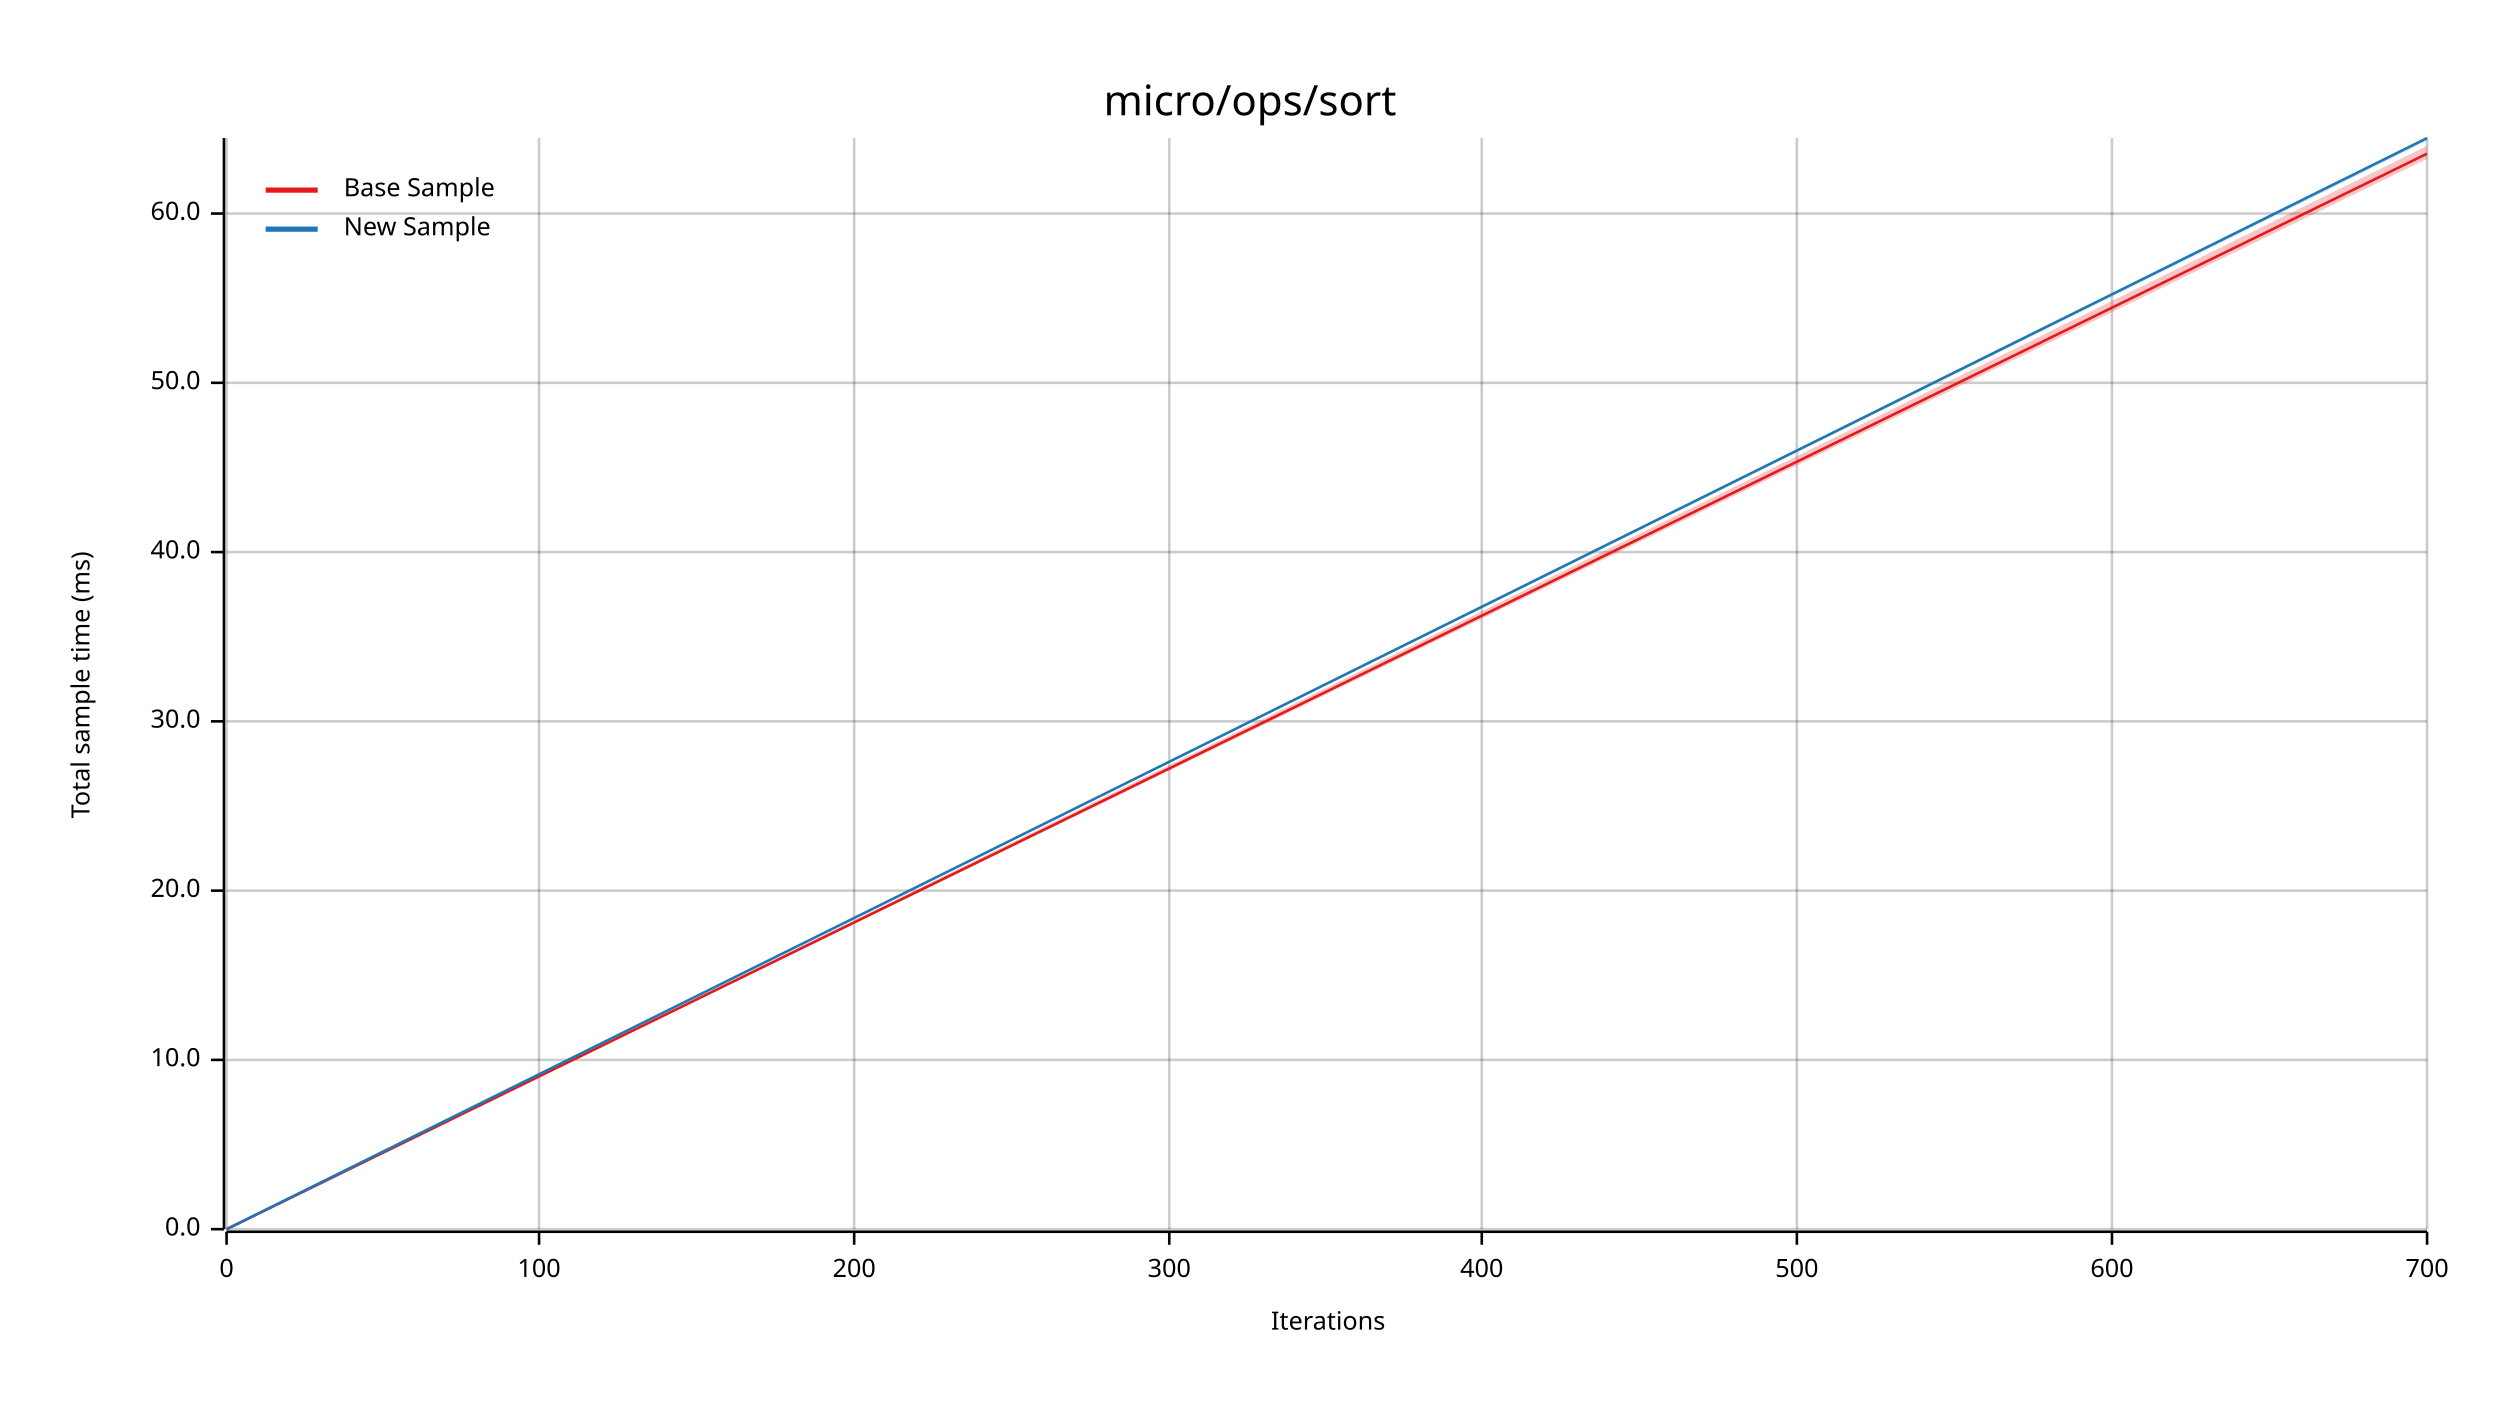
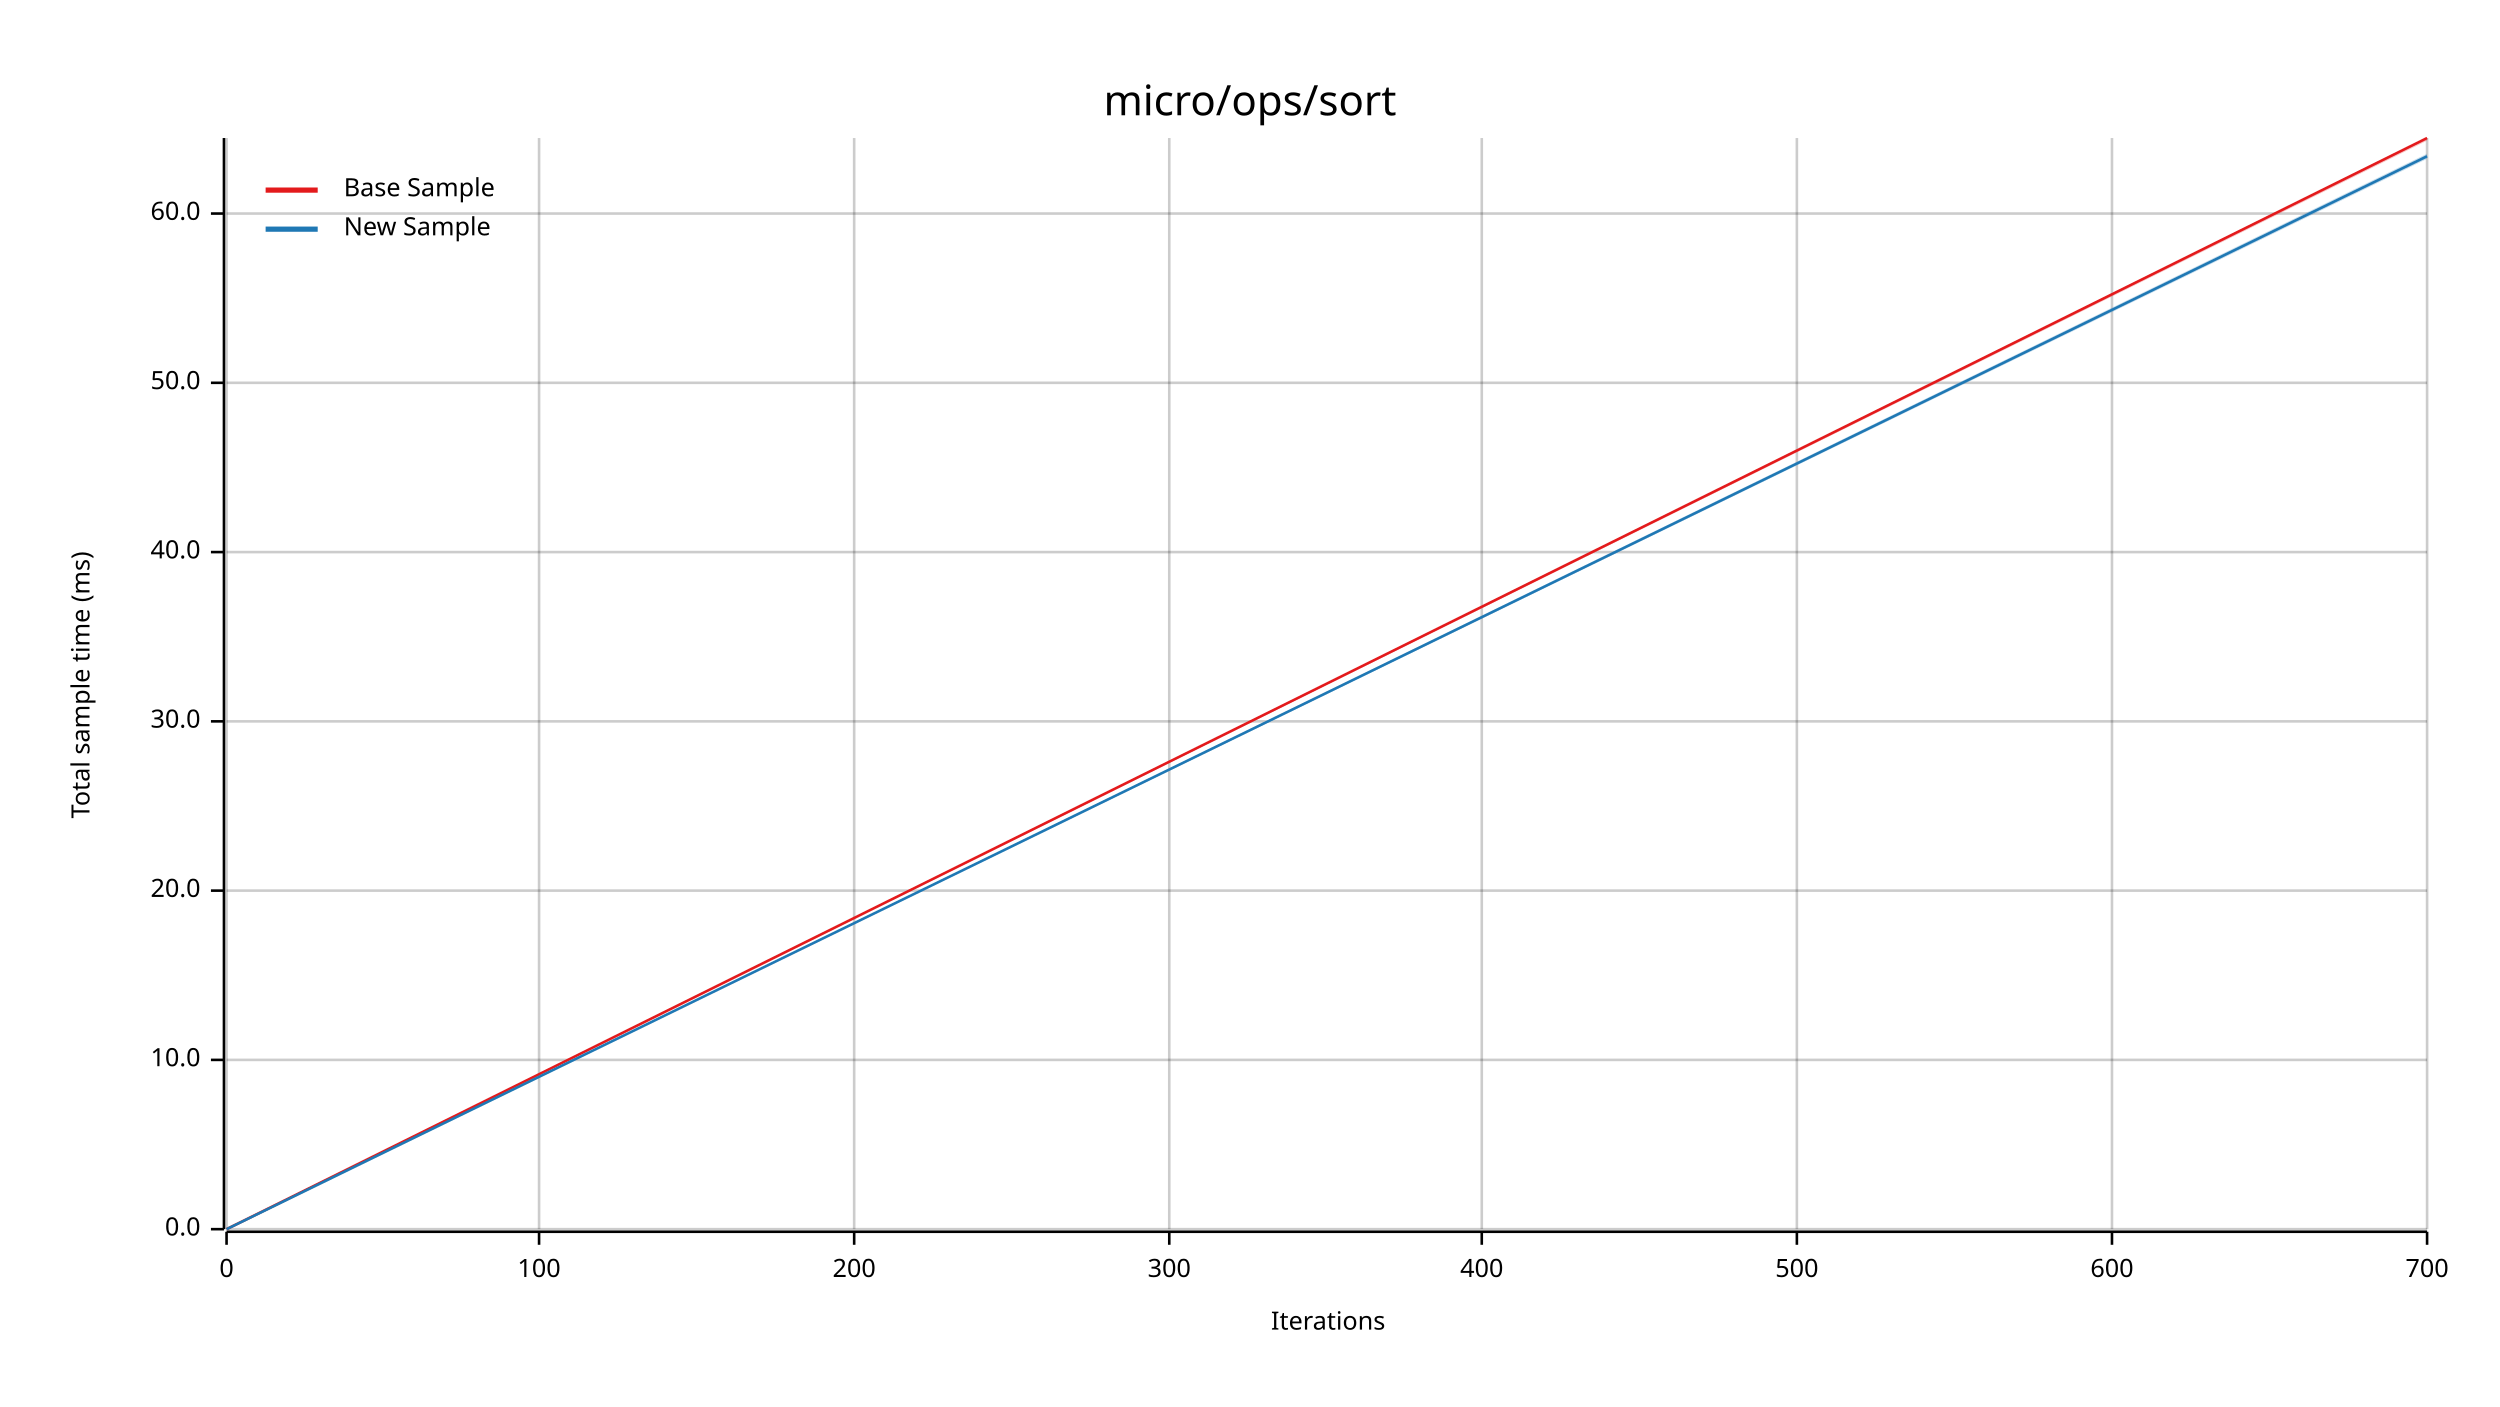
<svg xmlns="http://www.w3.org/2000/svg" width="960" height="540" viewBox="0 0 960 540">
  <text x="480" y="32" dy="0.76em" text-anchor="middle" font-family="sans-serif" font-size="16.129" opacity="1" fill="#000000">
micro/ops/sort
</text>
  <text x="27" y="263" dy="0.76em" text-anchor="middle" font-family="sans-serif" font-size="9.677" opacity="1" fill="#000000" transform="rotate(270, 27, 263)">
Total sample time (ms)
</text>
  <text x="510" y="513" dy="-0.5ex" text-anchor="middle" font-family="sans-serif" font-size="9.677" opacity="1" fill="#000000">
Iterations
</text>
  <line opacity="0.2" stroke="#000000" stroke-width="1" x1="87" y1="472" x2="87" y2="53" />
  <line opacity="0.2" stroke="#000000" stroke-width="1" x1="207" y1="472" x2="207" y2="53" />
  <line opacity="0.2" stroke="#000000" stroke-width="1" x1="328" y1="472" x2="328" y2="53" />
  <line opacity="0.2" stroke="#000000" stroke-width="1" x1="449" y1="472" x2="449" y2="53" />
  <line opacity="0.2" stroke="#000000" stroke-width="1" x1="569" y1="472" x2="569" y2="53" />
  <line opacity="0.2" stroke="#000000" stroke-width="1" x1="690" y1="472" x2="690" y2="53" />
  <line opacity="0.2" stroke="#000000" stroke-width="1" x1="811" y1="472" x2="811" y2="53" />
  <line opacity="0.2" stroke="#000000" stroke-width="1" x1="932" y1="472" x2="932" y2="53" />
  <line opacity="0.2" stroke="#000000" stroke-width="1" x1="87" y1="472" x2="932" y2="472" />
  <line opacity="0.2" stroke="#000000" stroke-width="1" x1="87" y1="407" x2="932" y2="407" />
  <line opacity="0.2" stroke="#000000" stroke-width="1" x1="87" y1="342" x2="932" y2="342" />
  <line opacity="0.2" stroke="#000000" stroke-width="1" x1="87" y1="277" x2="932" y2="277" />
  <line opacity="0.2" stroke="#000000" stroke-width="1" x1="87" y1="212" x2="932" y2="212" />
  <line opacity="0.2" stroke="#000000" stroke-width="1" x1="87" y1="147" x2="932" y2="147" />
  <line opacity="0.2" stroke="#000000" stroke-width="1" x1="87" y1="82" x2="932" y2="82" />
  <polyline fill="none" opacity="1" stroke="#000000" stroke-width="1" points="86,53 86,472 " />
  <text x="77" y="472" dy="0.5ex" text-anchor="end" font-family="sans-serif" font-size="9.677" opacity="1" fill="#000000">
0.0
</text>
  <polyline fill="none" opacity="1" stroke="#000000" stroke-width="1" points="81,472 86,472 " />
  <text x="77" y="407" dy="0.5ex" text-anchor="end" font-family="sans-serif" font-size="9.677" opacity="1" fill="#000000">
10.0
</text>
  <polyline fill="none" opacity="1" stroke="#000000" stroke-width="1" points="81,407 86,407 " />
  <text x="77" y="342" dy="0.5ex" text-anchor="end" font-family="sans-serif" font-size="9.677" opacity="1" fill="#000000">
20.0
</text>
  <polyline fill="none" opacity="1" stroke="#000000" stroke-width="1" points="81,342 86,342 " />
  <text x="77" y="277" dy="0.5ex" text-anchor="end" font-family="sans-serif" font-size="9.677" opacity="1" fill="#000000">
30.0
</text>
  <polyline fill="none" opacity="1" stroke="#000000" stroke-width="1" points="81,277 86,277 " />
  <text x="77" y="212" dy="0.5ex" text-anchor="end" font-family="sans-serif" font-size="9.677" opacity="1" fill="#000000">
40.0
</text>
  <polyline fill="none" opacity="1" stroke="#000000" stroke-width="1" points="81,212 86,212 " />
  <text x="77" y="147" dy="0.5ex" text-anchor="end" font-family="sans-serif" font-size="9.677" opacity="1" fill="#000000">
50.0
</text>
  <polyline fill="none" opacity="1" stroke="#000000" stroke-width="1" points="81,147 86,147 " />
  <text x="77" y="82" dy="0.5ex" text-anchor="end" font-family="sans-serif" font-size="9.677" opacity="1" fill="#000000">
60.0
</text>
  <polyline fill="none" opacity="1" stroke="#000000" stroke-width="1" points="81,82 86,82 " />
  <polyline fill="none" opacity="1" stroke="#000000" stroke-width="1" points="87,473 932,473 " />
  <text x="87" y="483" dy="0.76em" text-anchor="middle" font-family="sans-serif" font-size="9.677" opacity="1" fill="#000000">
0
</text>
  <polyline fill="none" opacity="1" stroke="#000000" stroke-width="1" points="87,473 87,478 " />
  <text x="207" y="483" dy="0.76em" text-anchor="middle" font-family="sans-serif" font-size="9.677" opacity="1" fill="#000000">
100
</text>
  <polyline fill="none" opacity="1" stroke="#000000" stroke-width="1" points="207,473 207,478 " />
  <text x="328" y="483" dy="0.76em" text-anchor="middle" font-family="sans-serif" font-size="9.677" opacity="1" fill="#000000">
200
</text>
  <polyline fill="none" opacity="1" stroke="#000000" stroke-width="1" points="328,473 328,478 " />
  <text x="449" y="483" dy="0.76em" text-anchor="middle" font-family="sans-serif" font-size="9.677" opacity="1" fill="#000000">
300
</text>
  <polyline fill="none" opacity="1" stroke="#000000" stroke-width="1" points="449,473 449,478 " />
  <text x="569" y="483" dy="0.76em" text-anchor="middle" font-family="sans-serif" font-size="9.677" opacity="1" fill="#000000">
400
</text>
  <polyline fill="none" opacity="1" stroke="#000000" stroke-width="1" points="569,473 569,478 " />
  <text x="690" y="483" dy="0.76em" text-anchor="middle" font-family="sans-serif" font-size="9.677" opacity="1" fill="#000000">
500
</text>
  <polyline fill="none" opacity="1" stroke="#000000" stroke-width="1" points="690,473 690,478 " />
  <text x="811" y="483" dy="0.76em" text-anchor="middle" font-family="sans-serif" font-size="9.677" opacity="1" fill="#000000">
600
</text>
  <polyline fill="none" opacity="1" stroke="#000000" stroke-width="1" points="811,473 811,478 " />
  <text x="932" y="483" dy="0.76em" text-anchor="middle" font-family="sans-serif" font-size="9.677" opacity="1" fill="#000000">
700
</text>
  <polyline fill="none" opacity="1" stroke="#000000" stroke-width="1" points="932,473 932,478 " />
-   <polyline fill="none" opacity="1" stroke="#E31A1C" stroke-width="1" points="87,472 932,59 " />
-   <polygon opacity="0.25" fill="#E31A1C" points="87,472 932,61 932,56 " />
-   <polyline fill="none" opacity="1" stroke="#1F78B4" stroke-width="1" points="87,472 932,53 " />
-   <polygon opacity="0.25" fill="#1F78B4" points="87,472 932,54 932,53 " />
+   <polyline fill="none" opacity="1" stroke="#E31A1C" stroke-width="1" points="87,472 932,53 " />
+   <polygon opacity="0.25" fill="#E31A1C" points="87,472 932,54 932,53 " />
+   <polyline fill="none" opacity="1" stroke="#1F78B4" stroke-width="1" points="87,472 932,60 " />
+   <polygon opacity="0.25" fill="#1F78B4" points="87,472 932,61 932,59 " />
  <text x="132" y="68" dy="0.76em" text-anchor="start" font-family="sans-serif" font-size="9.677" opacity="1" fill="#000000">
Base Sample
</text>
  <text x="132" y="83" dy="0.76em" text-anchor="start" font-family="sans-serif" font-size="9.677" opacity="1" fill="#000000">
New Sample
</text>
  <polyline fill="none" opacity="1" stroke="#E31A1C" stroke-width="2" points="102,73 122,73 " />
  <polyline fill="none" opacity="1" stroke="#1F78B4" stroke-width="2" points="102,88 122,88 " />
</svg>
